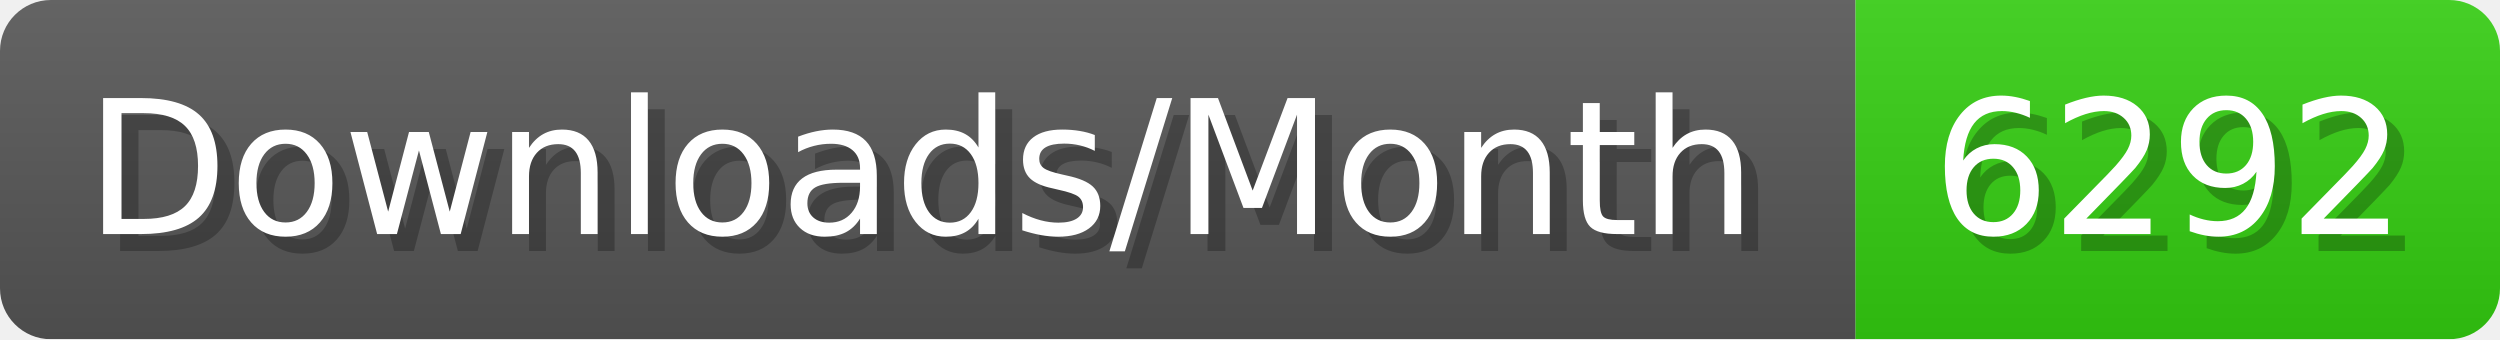
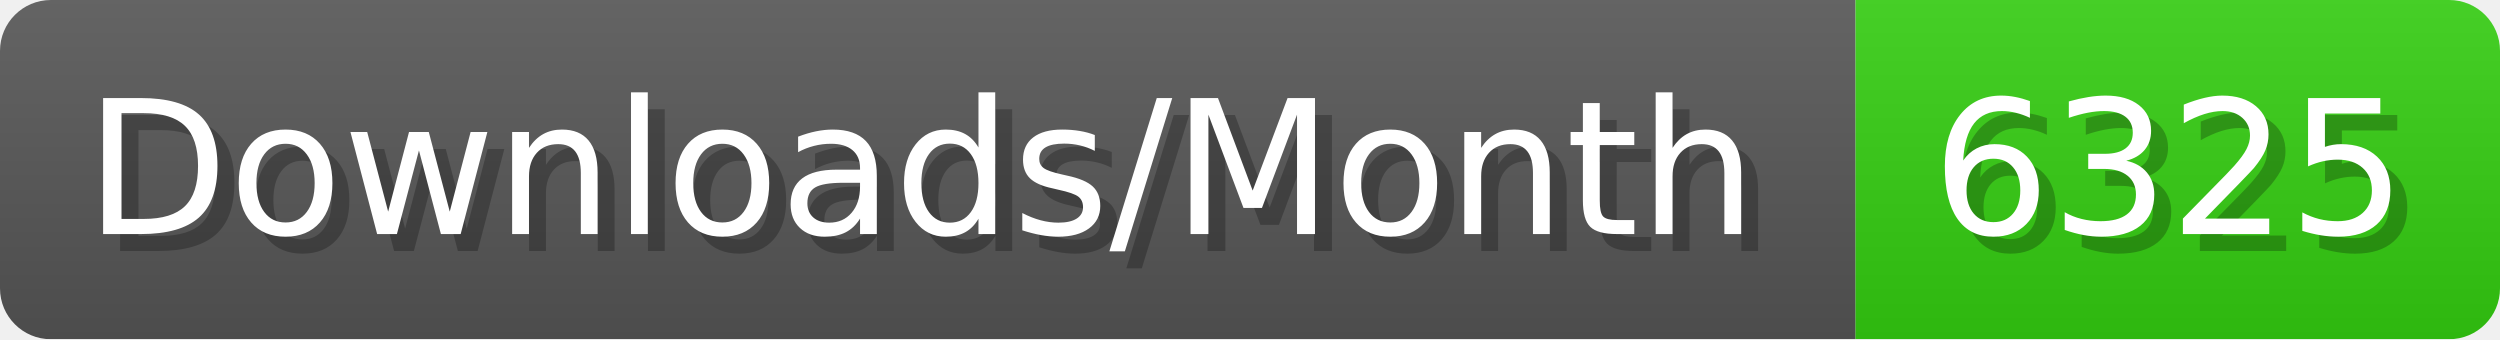
- <svg xmlns="http://www.w3.org/2000/svg" width="147.4" height="20" viewBox="0 0 1474 200" role="img" aria-label="Downloads/Month: 6292">
+ <svg xmlns="http://www.w3.org/2000/svg" width="147.4" height="20" viewBox="0 0 1474 200" role="img" aria-label="Downloads/Month: 6325">
  <linearGradient id="YlXUI" x2="0" y2="100%">
    <stop offset="0" stop-opacity=".1" stop-color="#EEE" />
    <stop offset="1" stop-opacity=".1" />
  </linearGradient>
  <mask id="JHhop">
    <rect width="1474" height="200" rx="30" fill="#FFF" />
  </mask>
  <g mask="url(#JHhop)">
    <rect width="1094" height="200" fill="#555" />
    <rect width="380" height="200" fill="#3C1" x="1094" />
    <rect width="1474" height="200" fill="url(#YlXUI)" />
  </g>
  <g aria-hidden="true" fill="#fff" text-anchor="start" font-family="Verdana,DejaVu Sans,sans-serif" font-size="110">
    <text x="60" y="148" textLength="994" fill="#000" opacity="0.25">Downloads/Month</text>
    <text x="50" y="138" textLength="994">Downloads/Month</text>
-     <text x="1149" y="148" textLength="280" fill="#000" opacity="0.25">6292</text>
-     <text x="1139" y="138" textLength="280">6292</text>
+     <text x="1149" y="148" textLength="280" fill="#000" opacity="0.25">6325</text>
+     <text x="1139" y="138" textLength="280">6325</text>
  </g>
</svg>
